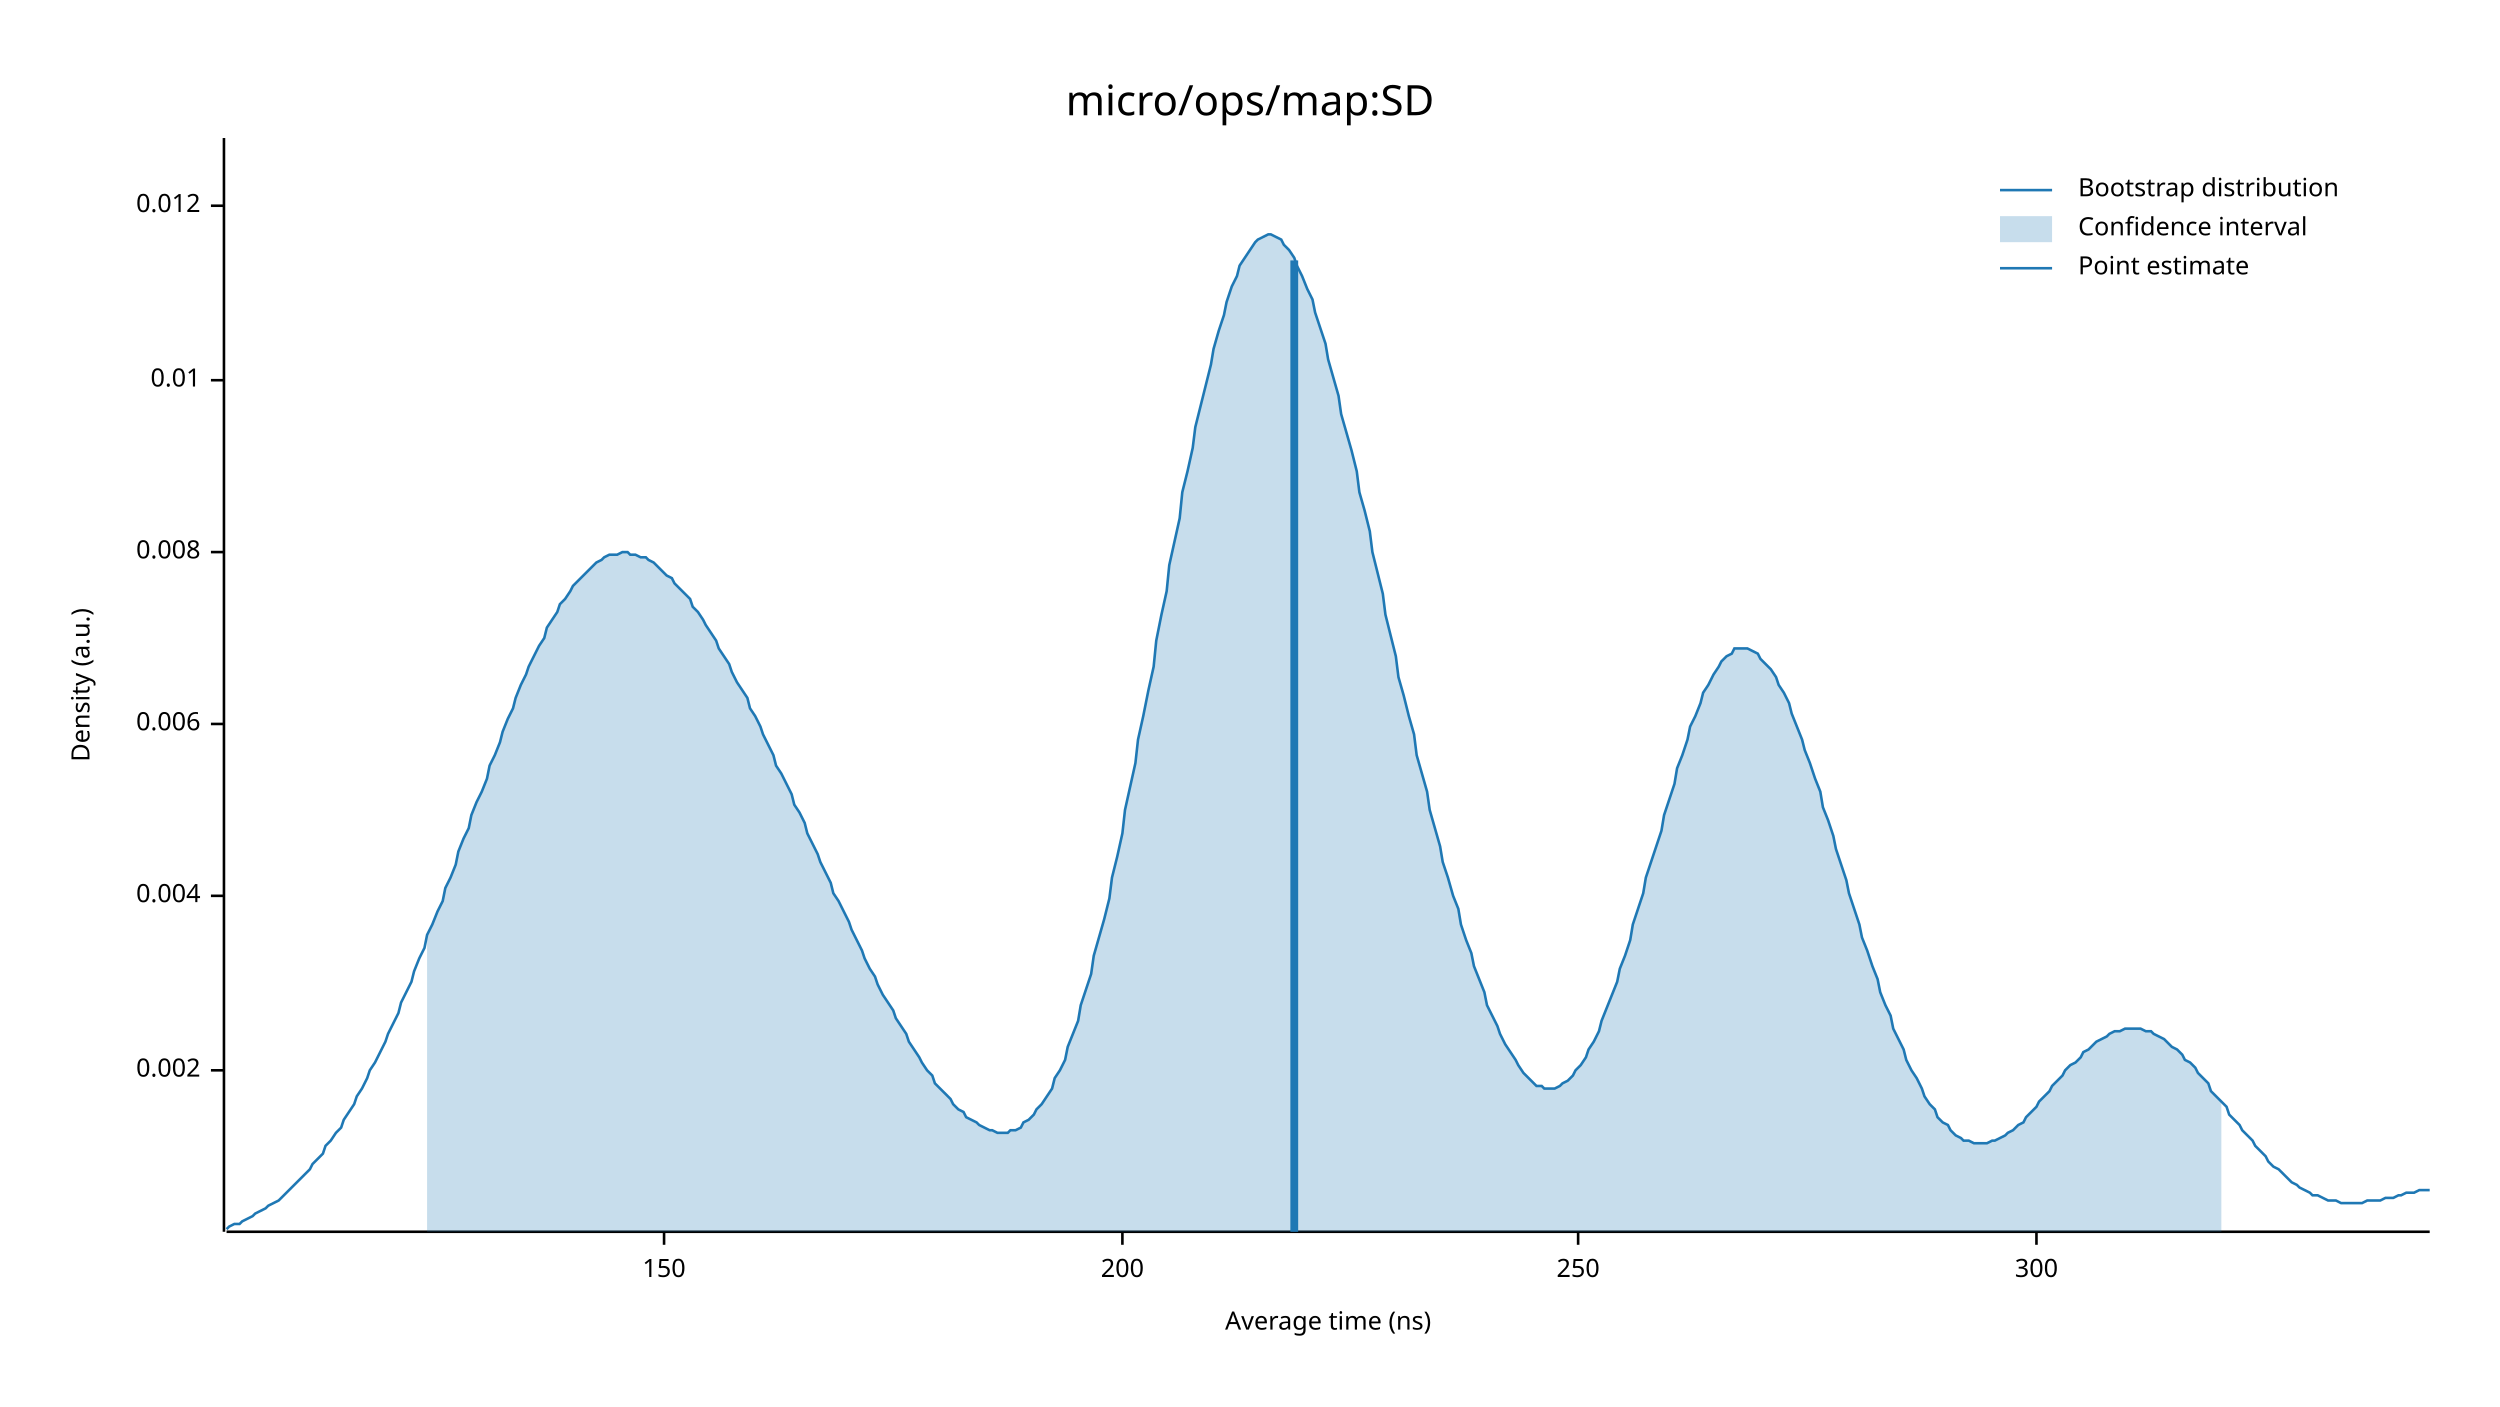
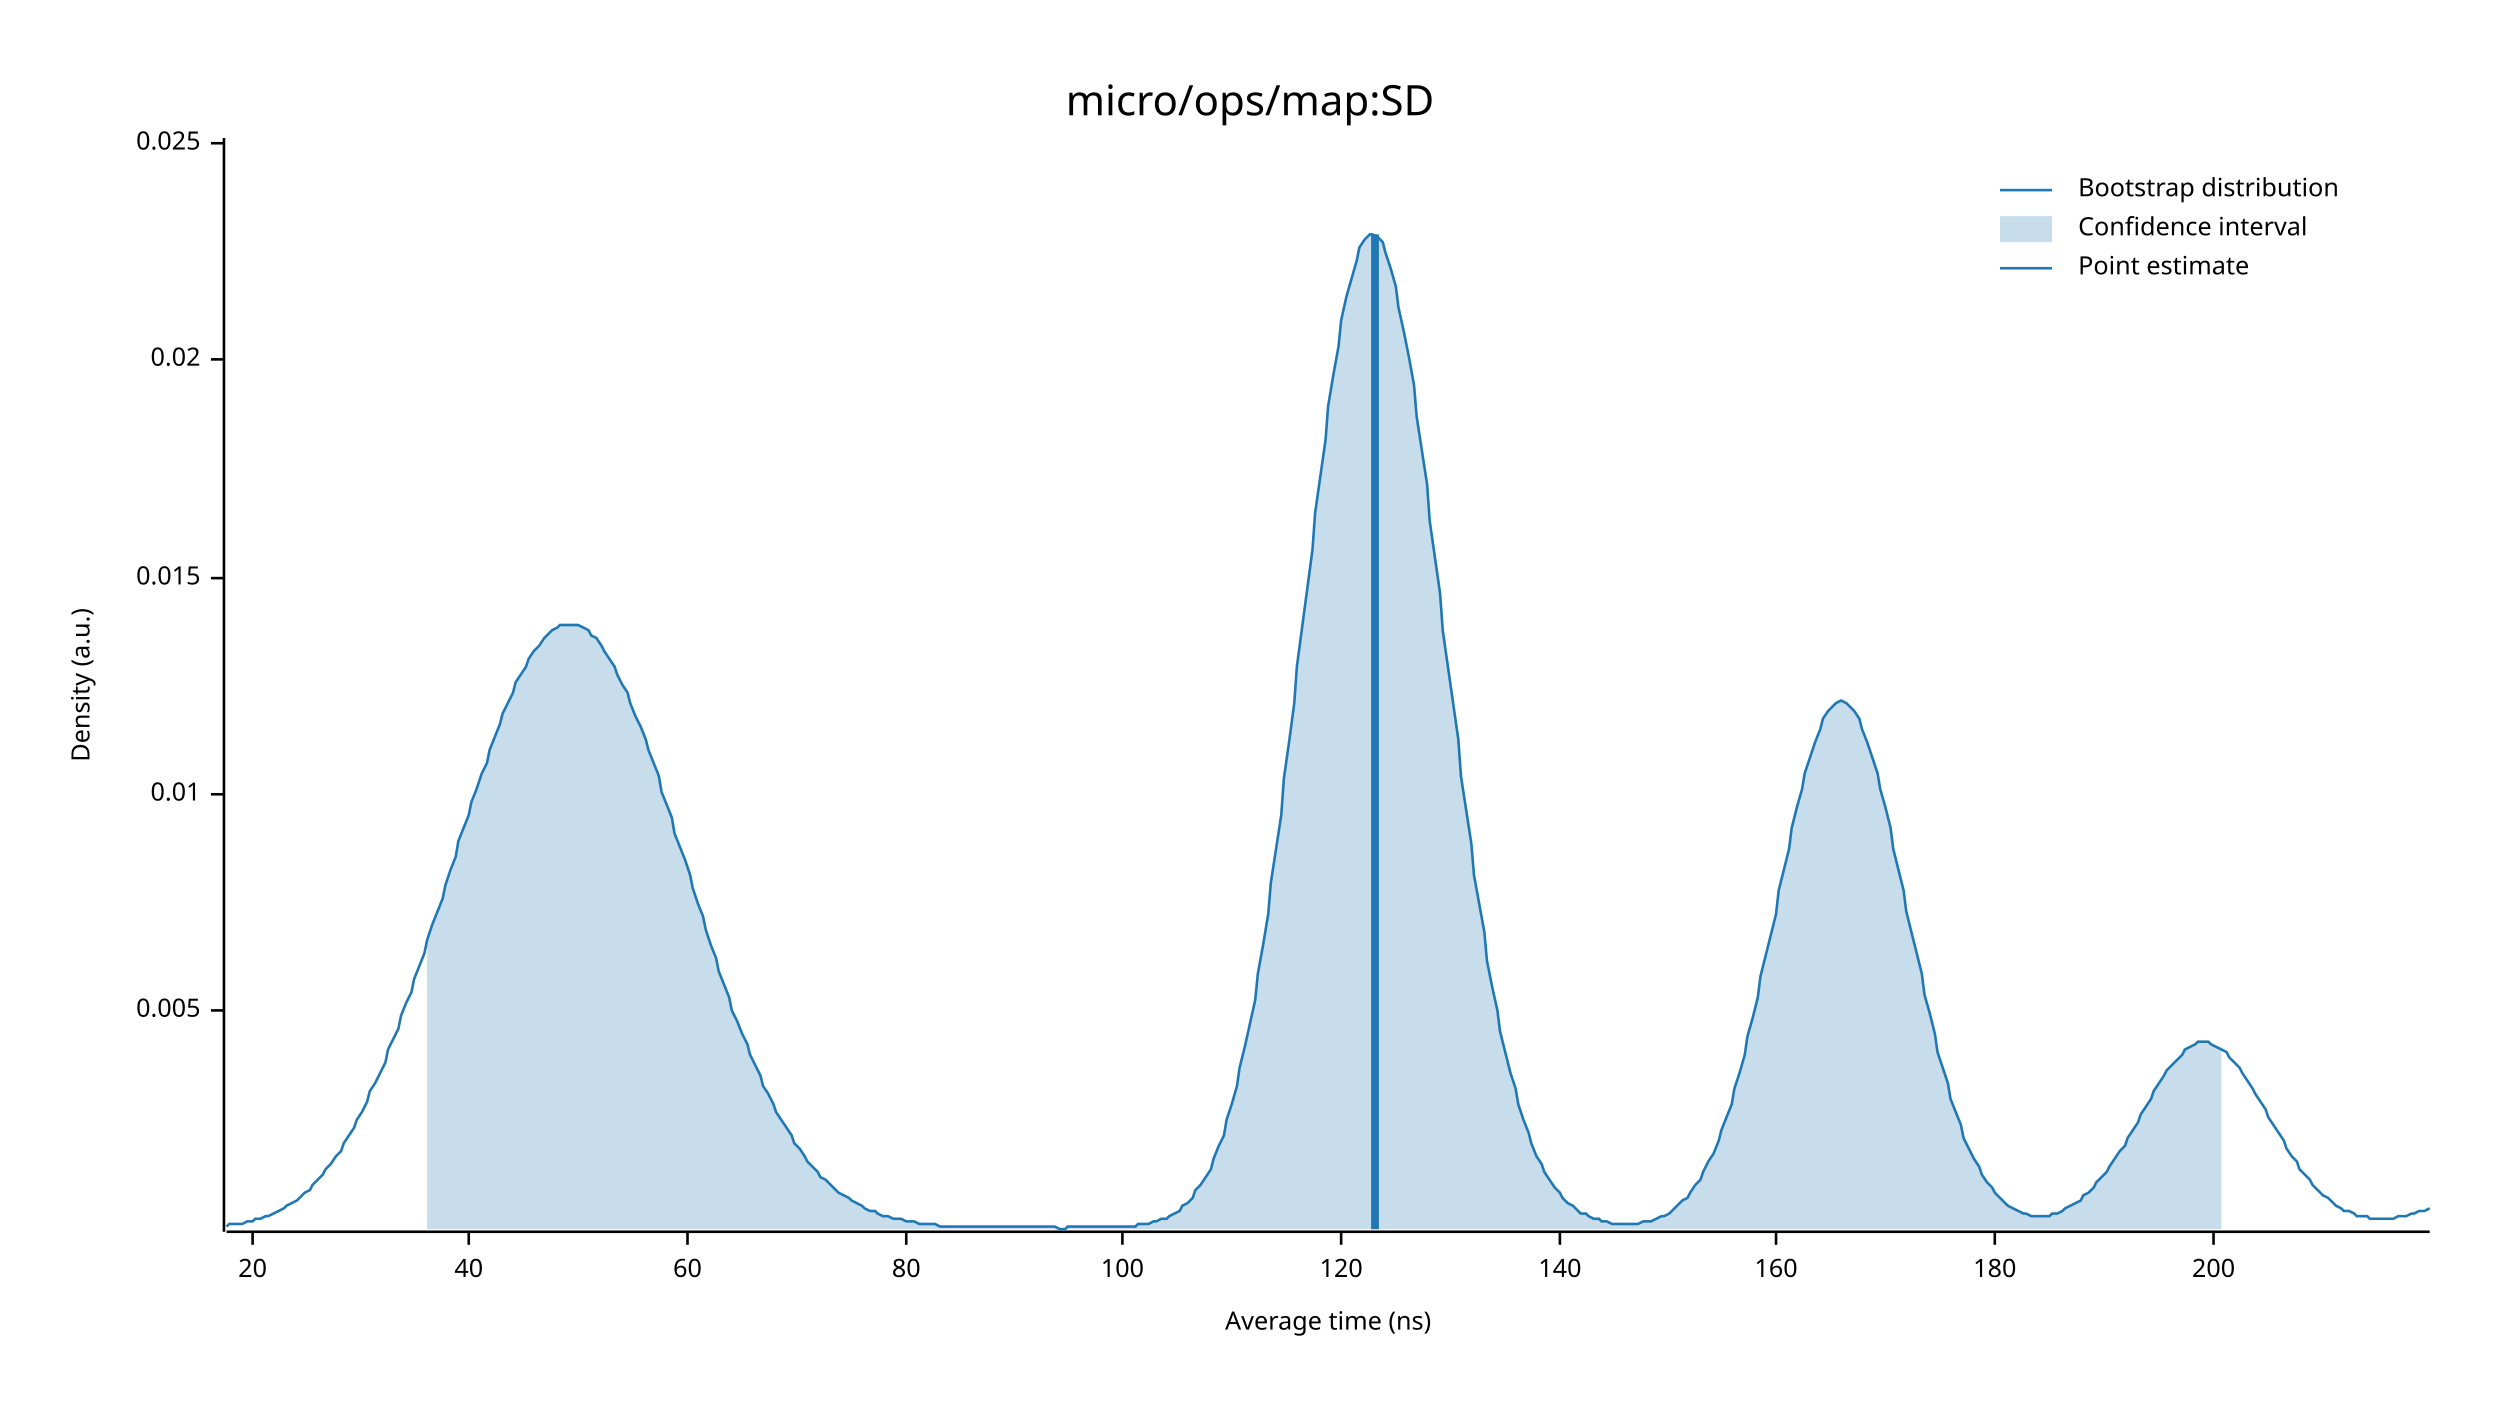
<svg xmlns="http://www.w3.org/2000/svg" width="960" height="540" viewBox="0 0 960 540">
  <text x="480" y="32" dy="0.76em" text-anchor="middle" font-family="sans-serif" font-size="16.129" opacity="1" fill="#000000">
micro/ops/map:SD
</text>
  <text x="27" y="263" dy="0.76em" text-anchor="middle" font-family="sans-serif" font-size="9.677" opacity="1" fill="#000000" transform="rotate(270, 27, 263)">
Density (a.u.)
</text>
  <text x="510" y="513" dy="-0.5ex" text-anchor="middle" font-family="sans-serif" font-size="9.677" opacity="1" fill="#000000">
Average time (ns)
</text>
  <polyline fill="none" opacity="1" stroke="#000000" stroke-width="1" points="86,53 86,473 " />
-   <text x="77" y="411" dy="0.5ex" text-anchor="end" font-family="sans-serif" font-size="9.677" opacity="1" fill="#000000">
- 0.002
+   <text x="77" y="388" dy="0.5ex" text-anchor="end" font-family="sans-serif" font-size="9.677" opacity="1" fill="#000000">
+ 0.005
</text>
-   <polyline fill="none" opacity="1" stroke="#000000" stroke-width="1" points="81,411 86,411 " />
-   <text x="77" y="344" dy="0.5ex" text-anchor="end" font-family="sans-serif" font-size="9.677" opacity="1" fill="#000000">
- 0.004
- </text>
-   <polyline fill="none" opacity="1" stroke="#000000" stroke-width="1" points="81,344 86,344 " />
-   <text x="77" y="278" dy="0.5ex" text-anchor="end" font-family="sans-serif" font-size="9.677" opacity="1" fill="#000000">
- 0.006
- </text>
-   <polyline fill="none" opacity="1" stroke="#000000" stroke-width="1" points="81,278 86,278 " />
-   <text x="77" y="212" dy="0.5ex" text-anchor="end" font-family="sans-serif" font-size="9.677" opacity="1" fill="#000000">
- 0.008
- </text>
-   <polyline fill="none" opacity="1" stroke="#000000" stroke-width="1" points="81,212 86,212 " />
-   <text x="77" y="146" dy="0.5ex" text-anchor="end" font-family="sans-serif" font-size="9.677" opacity="1" fill="#000000">
+   <polyline fill="none" opacity="1" stroke="#000000" stroke-width="1" points="81,388 86,388 " />
+   <text x="77" y="305" dy="0.5ex" text-anchor="end" font-family="sans-serif" font-size="9.677" opacity="1" fill="#000000">
0.01
</text>
-   <polyline fill="none" opacity="1" stroke="#000000" stroke-width="1" points="81,146 86,146 " />
-   <text x="77" y="79" dy="0.5ex" text-anchor="end" font-family="sans-serif" font-size="9.677" opacity="1" fill="#000000">
- 0.012
+   <polyline fill="none" opacity="1" stroke="#000000" stroke-width="1" points="81,305 86,305 " />
+   <text x="77" y="222" dy="0.5ex" text-anchor="end" font-family="sans-serif" font-size="9.677" opacity="1" fill="#000000">
+ 0.015
</text>
-   <polyline fill="none" opacity="1" stroke="#000000" stroke-width="1" points="81,79 86,79 " />
+   <polyline fill="none" opacity="1" stroke="#000000" stroke-width="1" points="81,222 86,222 " />
+   <text x="77" y="138" dy="0.5ex" text-anchor="end" font-family="sans-serif" font-size="9.677" opacity="1" fill="#000000">
+ 0.02
+ </text>
+   <polyline fill="none" opacity="1" stroke="#000000" stroke-width="1" points="81,138 86,138 " />
+   <text x="77" y="55" dy="0.5ex" text-anchor="end" font-family="sans-serif" font-size="9.677" opacity="1" fill="#000000">
+ 0.025
+ </text>
+   <polyline fill="none" opacity="1" stroke="#000000" stroke-width="1" points="81,55 86,55 " />
  <polyline fill="none" opacity="1" stroke="#000000" stroke-width="1" points="87,473 933,473 " />
-   <text x="255" y="483" dy="0.76em" text-anchor="middle" font-family="sans-serif" font-size="9.677" opacity="1" fill="#000000">
- 150
+   <text x="97" y="483" dy="0.76em" text-anchor="middle" font-family="sans-serif" font-size="9.677" opacity="1" fill="#000000">
+ 20
</text>
-   <polyline fill="none" opacity="1" stroke="#000000" stroke-width="1" points="255,473 255,478 " />
+   <polyline fill="none" opacity="1" stroke="#000000" stroke-width="1" points="97,473 97,478 " />
+   <text x="180" y="483" dy="0.76em" text-anchor="middle" font-family="sans-serif" font-size="9.677" opacity="1" fill="#000000">
+ 40
+ </text>
+   <polyline fill="none" opacity="1" stroke="#000000" stroke-width="1" points="180,473 180,478 " />
+   <text x="264" y="483" dy="0.76em" text-anchor="middle" font-family="sans-serif" font-size="9.677" opacity="1" fill="#000000">
+ 60
+ </text>
+   <polyline fill="none" opacity="1" stroke="#000000" stroke-width="1" points="264,473 264,478 " />
+   <text x="348" y="483" dy="0.76em" text-anchor="middle" font-family="sans-serif" font-size="9.677" opacity="1" fill="#000000">
+ 80
+ </text>
+   <polyline fill="none" opacity="1" stroke="#000000" stroke-width="1" points="348,473 348,478 " />
  <text x="431" y="483" dy="0.76em" text-anchor="middle" font-family="sans-serif" font-size="9.677" opacity="1" fill="#000000">
+ 100
+ </text>
+   <polyline fill="none" opacity="1" stroke="#000000" stroke-width="1" points="431,473 431,478 " />
+   <text x="515" y="483" dy="0.76em" text-anchor="middle" font-family="sans-serif" font-size="9.677" opacity="1" fill="#000000">
+ 120
+ </text>
+   <polyline fill="none" opacity="1" stroke="#000000" stroke-width="1" points="515,473 515,478 " />
+   <text x="599" y="483" dy="0.76em" text-anchor="middle" font-family="sans-serif" font-size="9.677" opacity="1" fill="#000000">
+ 140
+ </text>
+   <polyline fill="none" opacity="1" stroke="#000000" stroke-width="1" points="599,473 599,478 " />
+   <text x="682" y="483" dy="0.76em" text-anchor="middle" font-family="sans-serif" font-size="9.677" opacity="1" fill="#000000">
+ 160
+ </text>
+   <polyline fill="none" opacity="1" stroke="#000000" stroke-width="1" points="682,473 682,478 " />
+   <text x="766" y="483" dy="0.76em" text-anchor="middle" font-family="sans-serif" font-size="9.677" opacity="1" fill="#000000">
+ 180
+ </text>
+   <polyline fill="none" opacity="1" stroke="#000000" stroke-width="1" points="766,473 766,478 " />
+   <text x="850" y="483" dy="0.76em" text-anchor="middle" font-family="sans-serif" font-size="9.677" opacity="1" fill="#000000">
200
</text>
-   <polyline fill="none" opacity="1" stroke="#000000" stroke-width="1" points="431,473 431,478 " />
-   <text x="606" y="483" dy="0.76em" text-anchor="middle" font-family="sans-serif" font-size="9.677" opacity="1" fill="#000000">
- 250
- </text>
-   <polyline fill="none" opacity="1" stroke="#000000" stroke-width="1" points="606,473 606,478 " />
-   <text x="782" y="483" dy="0.76em" text-anchor="middle" font-family="sans-serif" font-size="9.677" opacity="1" fill="#000000">
- 300
- </text>
-   <polyline fill="none" opacity="1" stroke="#000000" stroke-width="1" points="782,473 782,478 " />
-   <polyline fill="none" opacity="1" stroke="#1F78B4" stroke-width="1" points="87,472 88,471 90,470 92,470 93,469 95,468 97,467 98,466 100,465 102,464 103,463 105,462 107,461 109,459 110,458 112,456 114,454 115,453 117,451 119,449 120,447 122,445 124,443 125,440 127,438 129,435 131,433 132,430 134,427 136,424 137,421 139,418 141,414 142,411 144,408 146,404 148,400 149,397 151,393 153,389 154,385 156,381 158,377 159,373 161,368 163,364 164,359 166,355 168,350 170,346 171,341 173,337 175,332 176,327 178,322 180,318 181,313 183,308 185,304 187,299 188,294 190,290 192,285 193,281 195,276 197,272 198,268 200,263 202,259 203,256 205,252 207,248 209,245 210,241 212,238 214,235 215,232 217,230 219,227 220,225 222,223 224,221 226,219 227,218 229,216 231,215 232,214 234,213 236,213 237,213 239,212 241,212 242,213 244,213 246,214 248,214 249,215 251,216 253,218 254,219 256,221 258,222 259,224 261,226 263,228 265,230 266,233 268,235 270,238 271,240 273,243 275,246 276,249 278,252 280,255 281,258 283,262 285,265 287,268 288,272 290,275 292,279 293,282 295,286 297,290 298,294 300,297 302,301 304,305 305,309 307,312 309,316 310,320 312,324 314,328 315,331 317,335 319,339 320,343 322,346 324,350 326,354 327,357 329,361 331,365 332,368 334,372 336,375 337,378 339,382 341,385 343,388 344,391 346,394 348,397 349,400 351,403 353,406 354,408 356,411 358,413 359,416 361,418 363,420 365,422 366,424 368,426 370,427 371,429 373,430 375,431 376,432 378,433 380,434 381,434 383,435 385,435 387,435 388,434 390,434 392,433 393,431 395,430 397,428 398,426 400,424 402,421 404,418 405,414 407,411 409,407 410,402 412,397 414,392 415,386 417,380 419,374 420,367 422,360 424,353 426,345 427,337 429,329 431,320 432,311 434,302 436,293 437,284 439,275 441,265 443,256 444,246 446,236 448,227 449,217 451,208 453,199 454,189 456,181 458,172 459,164 461,156 463,148 465,140 466,134 468,127 470,121 471,116 473,110 475,106 476,102 478,99 480,96 482,93 483,92 485,91 487,90 488,90 490,91 492,92 493,94 495,96 497,99 498,102 500,106 502,111 504,115 505,120 507,126 509,132 510,138 512,145 514,152 515,159 517,166 519,173 521,181 522,189 524,196 526,204 527,212 529,220 531,228 532,236 534,244 536,252 537,260 539,267 541,275 543,282 544,290 546,297 548,304 549,311 551,318 553,325 554,331 556,337 558,344 560,349 561,355 563,361 565,366 566,371 568,376 570,381 571,386 573,390 575,394 576,397 578,401 580,404 582,407 583,409 585,412 587,414 588,415 590,417 592,417 593,418 595,418 597,418 599,417 600,416 602,415 604,413 605,411 607,409 609,406 610,403 612,400 614,396 615,392 617,387 619,382 621,377 622,372 624,367 626,361 627,355 629,349 631,343 632,337 634,331 636,325 638,319 639,313 641,307 643,301 644,295 646,290 648,284 649,279 651,275 653,270 654,266 656,263 658,259 660,256 661,254 663,252 665,251 666,249 668,249 670,249 671,249 673,250 675,251 676,253 678,255 680,257 682,260 683,263 685,266 687,270 688,274 690,279 692,284 693,288 695,293 697,299 699,304 700,310 702,315 704,321 705,326 707,332 709,338 710,343 712,349 714,355 715,360 717,365 719,371 721,376 722,381 724,386 726,390 727,395 729,399 731,403 732,407 734,411 736,414 738,418 739,421 741,424 743,426 744,429 746,431 748,432 749,434 751,436 753,437 754,438 756,438 758,439 760,439 761,439 763,439 765,438 766,438 768,437 770,436 771,435 773,434 775,432 777,431 778,429 780,427 782,425 783,423 785,421 787,419 788,417 790,415 792,413 793,411 795,409 797,408 799,406 800,404 802,403 804,401 805,400 807,399 809,398 810,397 812,396 814,396 816,395 817,395 819,395 821,395 822,395 824,396 826,396 827,397 829,398 831,399 832,400 834,402 836,403 838,405 839,407 841,408 843,410 844,412 846,414 848,416 849,419 851,421 853,423 855,425 856,428 858,430 860,432 861,434 863,436 865,438 866,440 868,442 870,444 871,446 873,448 875,449 877,451 878,452 880,454 882,455 883,456 885,457 887,458 888,459 890,459 892,460 894,461 895,461 897,461 899,462 900,462 902,462 904,462 905,462 907,462 909,461 910,461 912,461 914,461 916,460 917,460 919,460 921,459 922,459 924,458 926,458 927,458 929,457 931,457 933,457 " />
-   <polygon opacity="0.25" fill="#1F78B4" points="164,359 166,355 168,350 170,346 171,341 173,337 175,332 176,327 178,322 180,318 181,313 183,308 185,304 187,299 188,294 190,290 192,285 193,281 195,276 197,272 198,268 200,263 202,259 203,256 205,252 207,248 209,245 210,241 212,238 214,235 215,232 217,230 219,227 220,225 222,223 224,221 226,219 227,218 229,216 231,215 232,214 234,213 236,213 237,213 239,212 241,212 242,213 244,213 246,214 248,214 249,215 251,216 253,218 254,219 256,221 258,222 259,224 261,226 263,228 265,230 266,233 268,235 270,238 271,240 273,243 275,246 276,249 278,252 280,255 281,258 283,262 285,265 287,268 288,272 290,275 292,279 293,282 295,286 297,290 298,294 300,297 302,301 304,305 305,309 307,312 309,316 310,320 312,324 314,328 315,331 317,335 319,339 320,343 322,346 324,350 326,354 327,357 329,361 331,365 332,368 334,372 336,375 337,378 339,382 341,385 343,388 344,391 346,394 348,397 349,400 351,403 353,406 354,408 356,411 358,413 359,416 361,418 363,420 365,422 366,424 368,426 370,427 371,429 373,430 375,431 376,432 378,433 380,434 381,434 383,435 385,435 387,435 388,434 390,434 392,433 393,431 395,430 397,428 398,426 400,424 402,421 404,418 405,414 407,411 409,407 410,402 412,397 414,392 415,386 417,380 419,374 420,367 422,360 424,353 426,345 427,337 429,329 431,320 432,311 434,302 436,293 437,284 439,275 441,265 443,256 444,246 446,236 448,227 449,217 451,208 453,199 454,189 456,181 458,172 459,164 461,156 463,148 465,140 466,134 468,127 470,121 471,116 473,110 475,106 476,102 478,99 480,96 482,93 483,92 485,91 487,90 488,90 490,91 492,92 493,94 495,96 497,99 498,102 500,106 502,111 504,115 505,120 507,126 509,132 510,138 512,145 514,152 515,159 517,166 519,173 521,181 522,189 524,196 526,204 527,212 529,220 531,228 532,236 534,244 536,252 537,260 539,267 541,275 543,282 544,290 546,297 548,304 549,311 551,318 553,325 554,331 556,337 558,344 560,349 561,355 563,361 565,366 566,371 568,376 570,381 571,386 573,390 575,394 576,397 578,401 580,404 582,407 583,409 585,412 587,414 588,415 590,417 592,417 593,418 595,418 597,418 599,417 600,416 602,415 604,413 605,411 607,409 609,406 610,403 612,400 614,396 615,392 617,387 619,382 621,377 622,372 624,367 626,361 627,355 629,349 631,343 632,337 634,331 636,325 638,319 639,313 641,307 643,301 644,295 646,290 648,284 649,279 651,275 653,270 654,266 656,263 658,259 660,256 661,254 663,252 665,251 666,249 668,249 670,249 671,249 673,250 675,251 676,253 678,255 680,257 682,260 683,263 685,266 687,270 688,274 690,279 692,284 693,288 695,293 697,299 699,304 700,310 702,315 704,321 705,326 707,332 709,338 710,343 712,349 714,355 715,360 717,365 719,371 721,376 722,381 724,386 726,390 727,395 729,399 731,403 732,407 734,411 736,414 738,418 739,421 741,424 743,426 744,429 746,431 748,432 749,434 751,436 753,437 754,438 756,438 758,439 760,439 761,439 763,439 765,438 766,438 768,437 770,436 771,435 773,434 775,432 777,431 778,429 780,427 782,425 783,423 785,421 787,419 788,417 790,415 792,413 793,411 795,409 797,408 799,406 800,404 802,403 804,401 805,400 807,399 809,398 810,397 812,396 814,396 816,395 817,395 819,395 821,395 822,395 824,396 826,396 827,397 829,398 831,399 832,400 834,402 836,403 838,405 839,407 841,408 843,410 844,412 846,414 848,416 849,419 851,421 853,423 853,473 164,473 " />
-   <polyline fill="none" opacity="1" stroke="#1F78B4" stroke-width="3" points="497,473 497,100 " />
+   <polyline fill="none" opacity="1" stroke="#000000" stroke-width="1" points="850,473 850,478 " />
+   <polyline fill="none" opacity="1" stroke="#1F78B4" stroke-width="1" points="87,471 88,470 90,470 92,470 93,470 95,469 97,469 98,468 100,468 102,467 103,467 105,466 107,465 109,464 110,463 112,462 114,461 115,460 117,458 119,457 120,455 122,453 124,451 125,449 127,447 129,444 131,442 132,439 134,436 136,433 137,430 139,427 141,423 142,419 144,416 146,412 148,408 149,403 151,399 153,395 154,390 156,385 158,381 159,376 161,371 163,366 164,361 166,355 168,350 170,345 171,340 173,334 175,329 176,323 178,318 180,313 181,308 183,303 185,297 187,293 188,288 190,283 192,278 193,274 195,270 197,266 198,262 200,259 202,256 203,253 205,250 207,248 209,245 210,244 212,242 214,241 215,240 217,240 219,240 220,240 222,240 224,241 226,242 227,244 229,245 231,248 232,250 234,253 236,256 237,259 239,263 241,266 242,270 244,275 246,279 248,284 249,288 251,293 253,298 254,304 256,309 258,314 259,320 261,325 263,330 265,336 266,341 268,347 270,352 271,357 273,363 275,368 276,373 278,378 280,383 281,388 283,392 285,397 287,401 288,405 290,409 292,413 293,417 295,420 297,424 298,427 300,430 302,433 304,436 305,439 307,441 309,444 310,446 312,448 314,450 315,452 317,453 319,455 320,456 322,458 324,459 326,460 327,461 329,462 331,463 332,464 334,465 336,465 337,466 339,467 341,467 343,468 344,468 346,468 348,469 349,469 351,469 353,470 354,470 356,470 358,470 359,470 361,471 363,471 365,471 366,471 368,471 370,471 371,471 373,471 375,471 376,471 378,471 380,471 381,471 383,471 385,471 387,471 388,471 390,471 392,471 393,471 395,471 397,471 398,471 400,471 402,471 404,471 405,471 407,472 409,472 410,471 412,471 414,471 415,471 417,471 419,471 420,471 422,471 424,471 426,471 427,471 429,471 431,471 432,471 434,471 436,471 437,470 439,470 441,470 443,469 444,469 446,468 448,468 449,467 451,466 453,465 454,463 456,462 458,460 459,457 461,455 463,452 465,449 466,445 468,440 470,436 471,430 473,424 475,417 476,410 478,402 480,393 482,384 483,374 485,363 487,351 488,339 490,326 492,313 493,299 495,285 497,270 498,256 500,241 502,226 504,211 505,197 507,183 509,169 510,156 512,144 514,133 515,123 517,114 519,107 521,100 522,95 524,92 526,90 527,90 529,91 531,93 532,97 534,103 536,110 537,118 539,127 541,137 543,148 544,160 546,173 548,186 549,200 551,214 553,228 554,242 556,256 558,270 560,284 561,298 563,311 565,324 566,336 568,347 570,358 571,369 573,379 575,388 576,396 578,404 580,412 582,418 583,424 585,430 587,435 588,439 590,444 592,447 593,450 595,453 597,456 599,458 600,460 602,462 604,463 605,464 607,466 609,466 610,467 612,468 614,468 615,469 617,469 619,470 621,470 622,470 624,470 626,470 627,470 629,470 631,469 632,469 634,469 636,468 638,467 639,467 641,466 643,464 644,463 646,461 648,460 649,458 651,455 653,453 654,450 656,446 658,443 660,438 661,434 663,429 665,424 666,418 668,412 670,405 671,398 673,391 675,383 676,375 678,367 680,359 682,351 683,342 685,334 687,326 688,318 690,310 692,303 693,297 695,291 697,285 699,280 700,276 702,273 704,271 705,270 707,269 709,270 710,271 712,273 714,276 715,280 717,285 719,291 721,297 722,303 724,310 726,318 727,326 729,334 731,342 732,350 734,358 736,366 738,374 739,382 741,389 743,397 744,404 746,410 748,416 749,422 751,427 753,432 754,437 756,441 758,445 760,448 761,451 763,454 765,456 766,458 768,460 770,462 771,463 773,464 775,465 777,466 778,466 780,467 782,467 783,467 785,467 787,467 788,466 790,466 792,465 793,464 795,463 797,462 799,461 800,459 802,458 804,456 805,454 807,452 809,450 810,448 812,445 814,442 816,440 817,437 819,434 821,431 822,428 824,425 826,422 827,419 829,416 831,413 832,411 834,409 836,407 838,405 839,403 841,402 843,401 844,400 846,400 848,400 849,401 851,402 853,403 855,404 856,406 858,408 860,410 861,412 863,415 865,418 866,420 868,423 870,426 871,429 873,432 875,435 877,438 878,441 880,444 882,446 883,449 885,451 887,453 888,455 890,457 892,459 894,460 895,461 897,463 899,464 900,465 902,465 904,466 905,467 907,467 909,467 910,468 912,468 914,468 916,468 917,468 919,468 921,467 922,467 924,467 926,466 927,466 929,465 931,465 933,464 " />
+   <polygon opacity="0.25" fill="#1F78B4" points="164,361 166,355 168,350 170,345 171,340 173,334 175,329 176,323 178,318 180,313 181,308 183,303 185,297 187,293 188,288 190,283 192,278 193,274 195,270 197,266 198,262 200,259 202,256 203,253 205,250 207,248 209,245 210,244 212,242 214,241 215,240 217,240 219,240 220,240 222,240 224,241 226,242 227,244 229,245 231,248 232,250 234,253 236,256 237,259 239,263 241,266 242,270 244,275 246,279 248,284 249,288 251,293 253,298 254,304 256,309 258,314 259,320 261,325 263,330 265,336 266,341 268,347 270,352 271,357 273,363 275,368 276,373 278,378 280,383 281,388 283,392 285,397 287,401 288,405 290,409 292,413 293,417 295,420 297,424 298,427 300,430 302,433 304,436 305,439 307,441 309,444 310,446 312,448 314,450 315,452 317,453 319,455 320,456 322,458 324,459 326,460 327,461 329,462 331,463 332,464 334,465 336,465 337,466 339,467 341,467 343,468 344,468 346,468 348,469 349,469 351,469 353,470 354,470 356,470 358,470 359,470 361,471 363,471 365,471 366,471 368,471 370,471 371,471 373,471 375,471 376,471 378,471 380,471 381,471 383,471 385,471 387,471 388,471 390,471 392,471 393,471 395,471 397,471 398,471 400,471 402,471 404,471 405,471 407,472 409,472 410,471 412,471 414,471 415,471 417,471 419,471 420,471 422,471 424,471 426,471 427,471 429,471 431,471 432,471 434,471 436,471 437,470 439,470 441,470 443,469 444,469 446,468 448,468 449,467 451,466 453,465 454,463 456,462 458,460 459,457 461,455 463,452 465,449 466,445 468,440 470,436 471,430 473,424 475,417 476,410 478,402 480,393 482,384 483,374 485,363 487,351 488,339 490,326 492,313 493,299 495,285 497,270 498,256 500,241 502,226 504,211 505,197 507,183 509,169 510,156 512,144 514,133 515,123 517,114 519,107 521,100 522,95 524,92 526,90 527,90 529,91 531,93 532,97 534,103 536,110 537,118 539,127 541,137 543,148 544,160 546,173 548,186 549,200 551,214 553,228 554,242 556,256 558,270 560,284 561,298 563,311 565,324 566,336 568,347 570,358 571,369 573,379 575,388 576,396 578,404 580,412 582,418 583,424 585,430 587,435 588,439 590,444 592,447 593,450 595,453 597,456 599,458 600,460 602,462 604,463 605,464 607,466 609,466 610,467 612,468 614,468 615,469 617,469 619,470 621,470 622,470 624,470 626,470 627,470 629,470 631,469 632,469 634,469 636,468 638,467 639,467 641,466 643,464 644,463 646,461 648,460 649,458 651,455 653,453 654,450 656,446 658,443 660,438 661,434 663,429 665,424 666,418 668,412 670,405 671,398 673,391 675,383 676,375 678,367 680,359 682,351 683,342 685,334 687,326 688,318 690,310 692,303 693,297 695,291 697,285 699,280 700,276 702,273 704,271 705,270 707,269 709,270 710,271 712,273 714,276 715,280 717,285 719,291 721,297 722,303 724,310 726,318 727,326 729,334 731,342 732,350 734,358 736,366 738,374 739,382 741,389 743,397 744,404 746,410 748,416 749,422 751,427 753,432 754,437 756,441 758,445 760,448 761,451 763,454 765,456 766,458 768,460 770,462 771,463 773,464 775,465 777,466 778,466 780,467 782,467 783,467 785,467 787,467 788,466 790,466 792,465 793,464 795,463 797,462 799,461 800,459 802,458 804,456 805,454 807,452 809,450 810,448 812,445 814,442 816,440 817,437 819,434 821,431 822,428 824,425 826,422 827,419 829,416 831,413 832,411 834,409 836,407 838,405 839,403 841,402 843,401 844,400 846,400 848,400 849,401 851,402 853,403 853,472 164,472 " />
+   <polyline fill="none" opacity="1" stroke="#1F78B4" stroke-width="3" points="528,472 528,90 " />
  <text x="798" y="68" dy="0.76em" text-anchor="start" font-family="sans-serif" font-size="9.677" opacity="1" fill="#000000">
Bootstrap distribution
</text>
  <text x="798" y="83" dy="0.76em" text-anchor="start" font-family="sans-serif" font-size="9.677" opacity="1" fill="#000000">
Confidence interval
</text>
  <text x="798" y="98" dy="0.76em" text-anchor="start" font-family="sans-serif" font-size="9.677" opacity="1" fill="#000000">
Point estimate
</text>
  <polyline fill="none" opacity="1" stroke="#1F78B4" stroke-width="1" points="768,73 788,73 " />
  <rect x="768" y="83" width="20" height="10" opacity="0.25" fill="#1F78B4" stroke="none" />
  <polyline fill="none" opacity="1" stroke="#1F78B4" stroke-width="1" points="768,103 788,103 " />
</svg>
